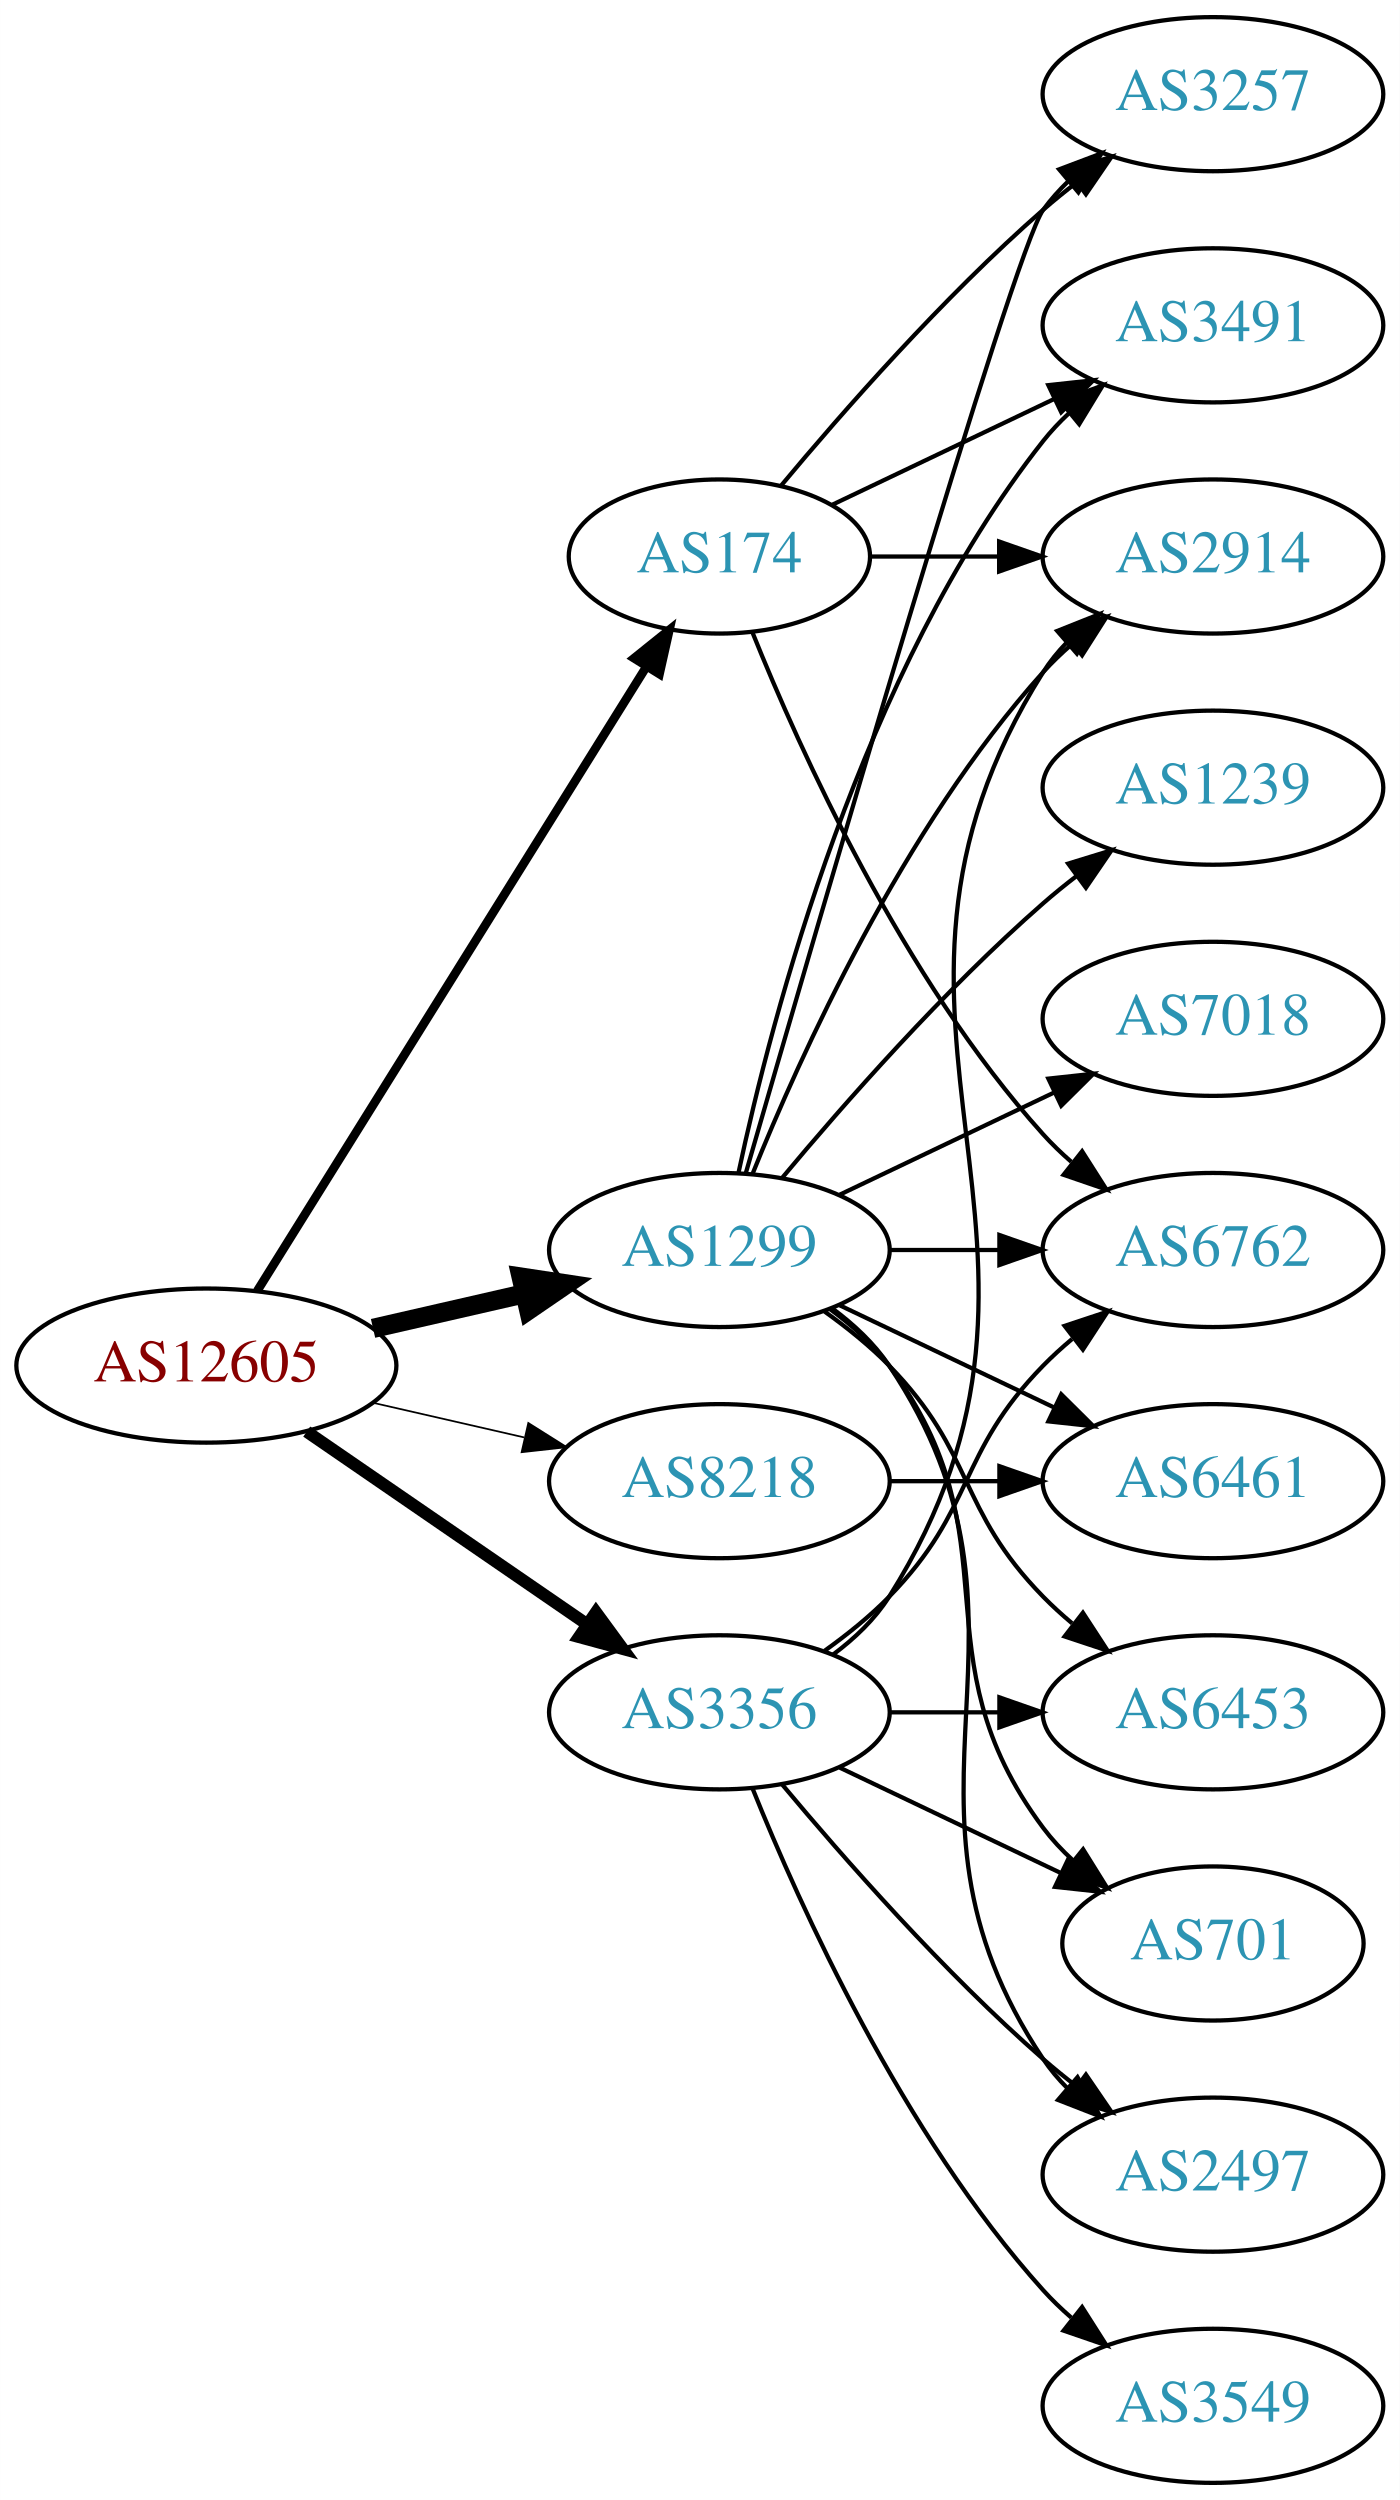
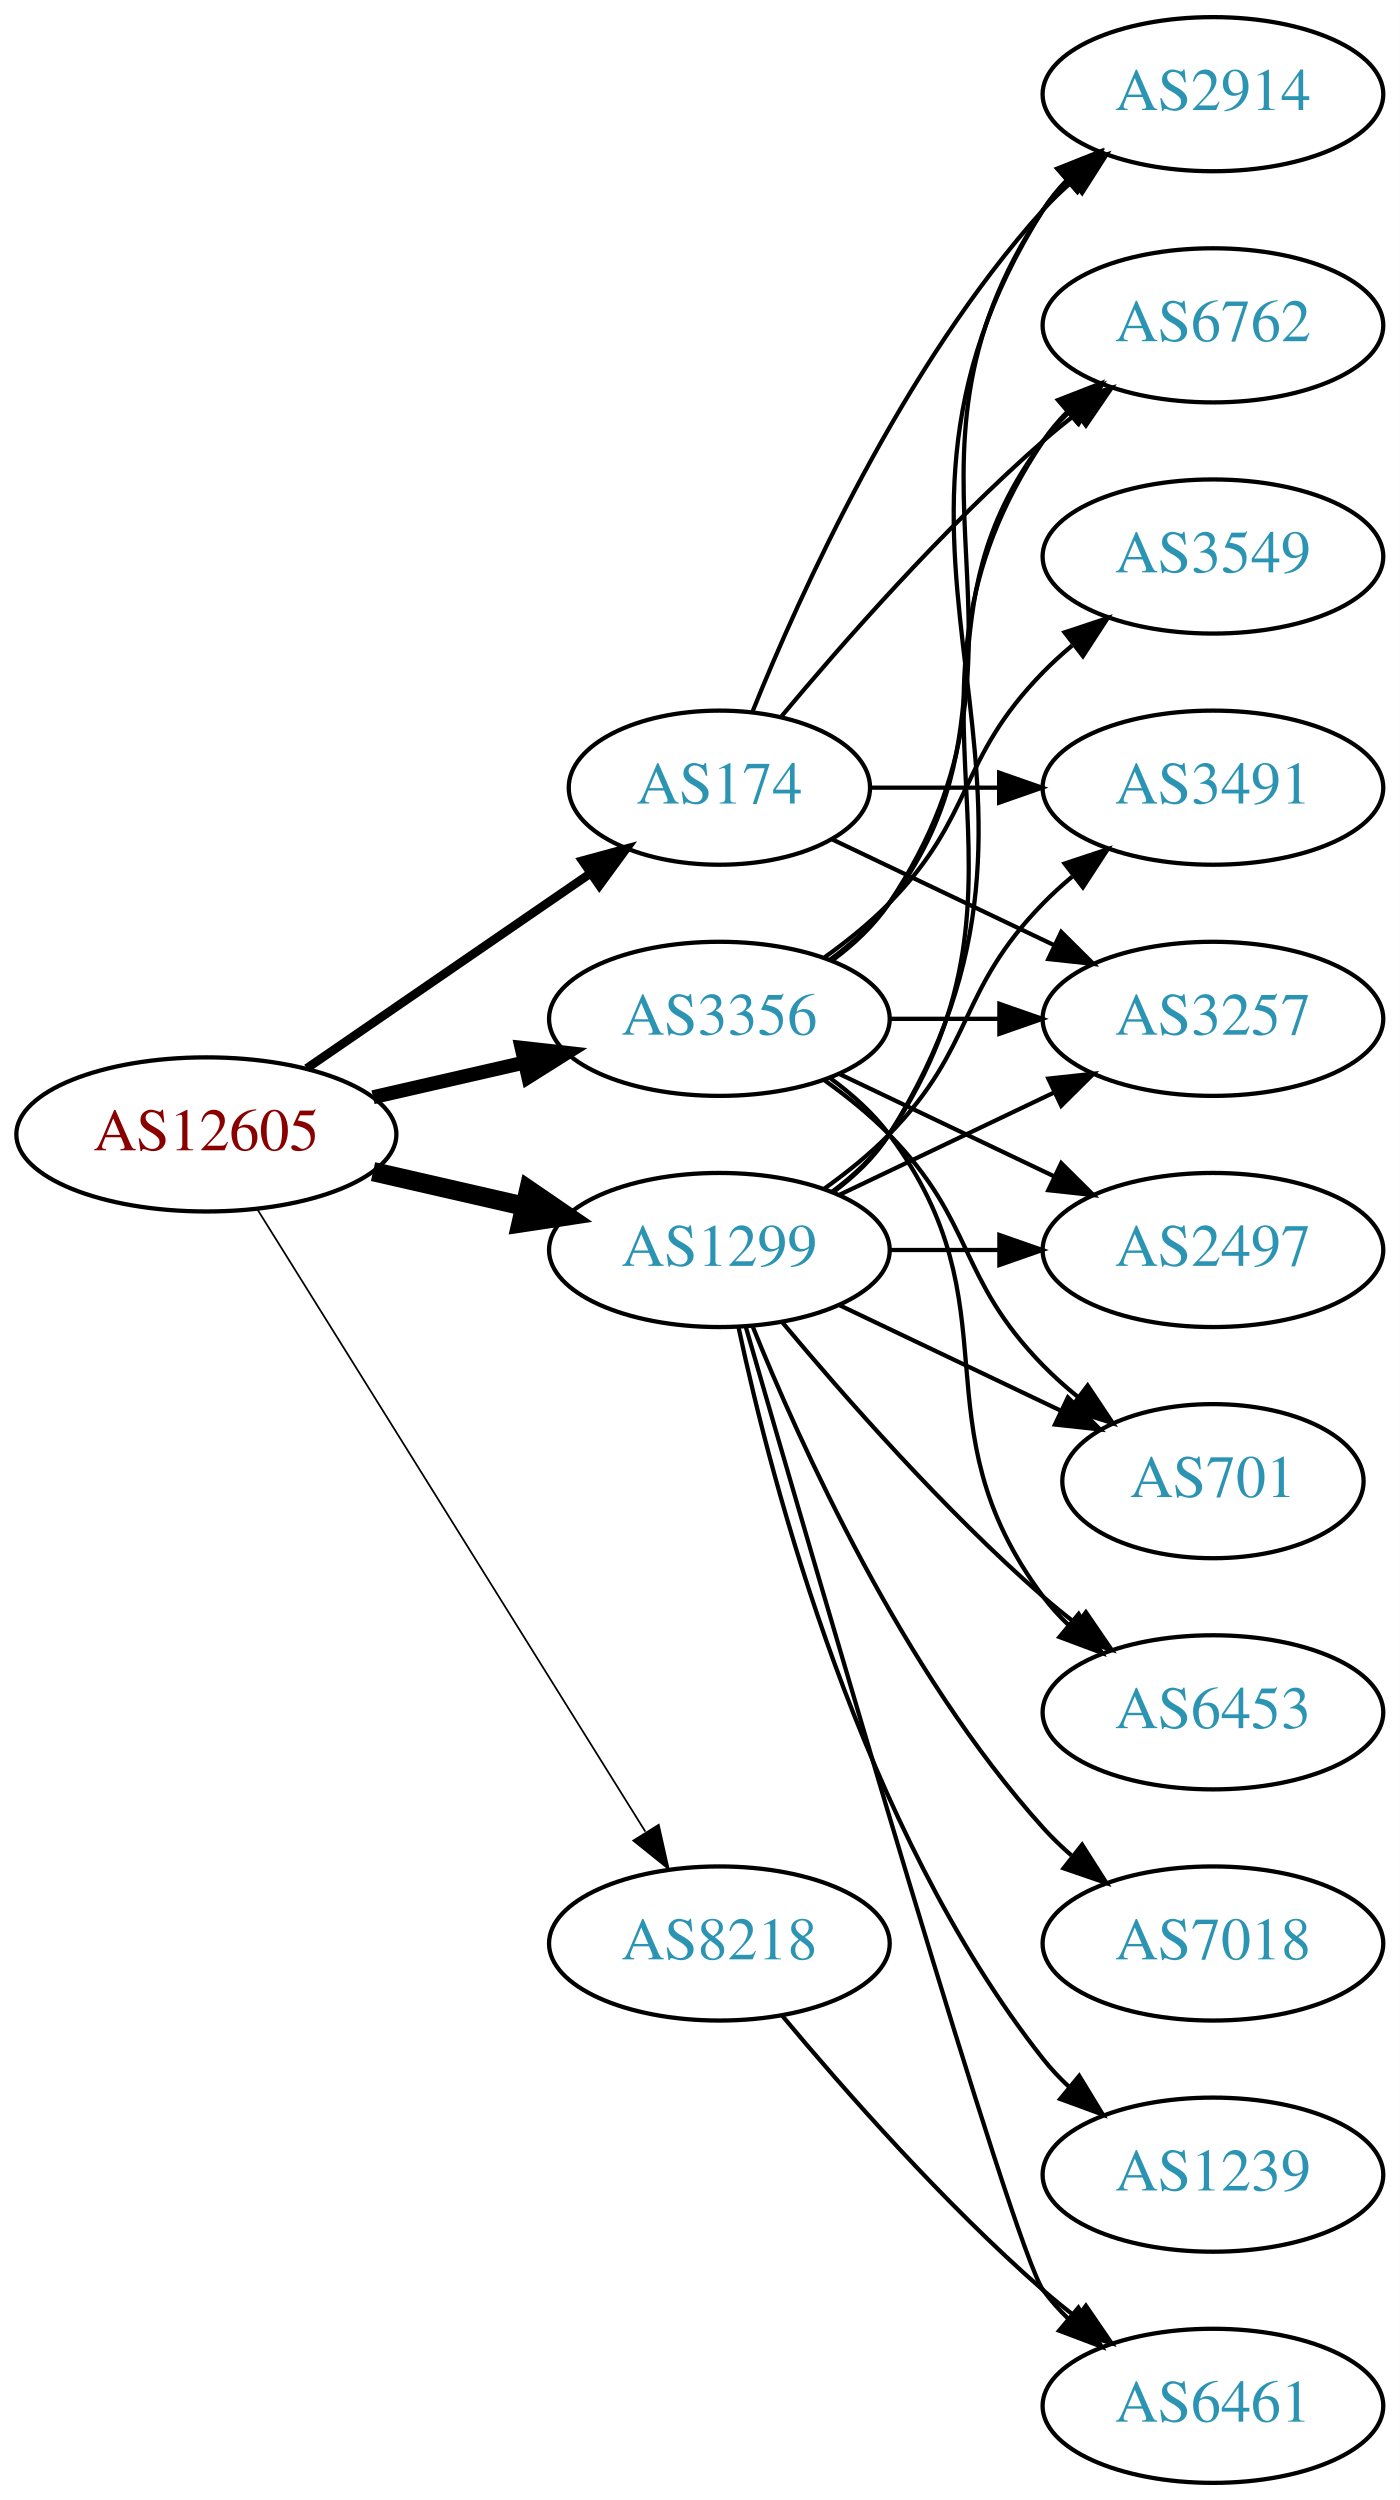
<svg xmlns="http://www.w3.org/2000/svg" xmlns:xlink="http://www.w3.org/1999/xlink" width="327pt" height="584pt" viewBox="0.00 0.00 326.98 584.00">
  <g id="graph0" class="graph" transform="scale(1 1) rotate(0) translate(4 580)">
    <polygon fill="white" stroke="none" points="-4,4 -4,-580 322.978,-580 322.978,4 -4,4" />
    <g id="node1" class="node">
      <g id="a_node1">
        <a xlink:href="/asn/12605" xlink:title="AS12605 ~ Linz, Austria [AT]">
-           <ellipse fill="#ffffff" stroke="black" cx="44.196" cy="-261" rx="44.393" ry="18" />
-           <text text-anchor="middle" x="44.196" y="-257.3" font-family="Times,serif" font-size="14.00" fill="#880000">AS12605</text>
+           <ellipse fill="#ffffff" stroke="black" cx="44.196" cy="-315" rx="44.393" ry="18" />
+           <text text-anchor="middle" x="44.196" y="-311.3" font-family="Times,serif" font-size="14.00" fill="#880000">AS12605</text>
        </a>
      </g>
    </g>
    <g id="node2" class="node">
      <g id="a_node2">
        <a xlink:href="/asn/174" xlink:title="AS174 ~ Cogent Communications [US]">
-           <ellipse fill="#ffffff" stroke="black" cx="164.039" cy="-450" rx="35.194" ry="18" />
-           <text text-anchor="middle" x="164.039" y="-446.3" font-family="Times,serif" font-size="14.00" fill="#2c94b3">AS174</text>
+           <ellipse fill="#ffffff" stroke="black" cx="164.039" cy="-396" rx="35.194" ry="18" />
+           <text text-anchor="middle" x="164.039" y="-392.3" font-family="Times,serif" font-size="14.00" fill="#2c94b3">AS174</text>
        </a>
      </g>
    </g>
    <g id="edge1" class="edge">
-       <path fill="none" stroke="black" stroke-width="2.045" d="M56.071,-278.442C76.907,-311.859 122.546,-385.057 146.929,-424.163" />
-       <polygon fill="black" stroke="black" stroke-width="2.045" points="144.099,-426.239 152.36,-432.873 150.039,-422.536 144.099,-426.239" />
+       <path fill="none" stroke="black" stroke-width="2.045" d="M67.639,-330.426C86.454,-343.359 113.45,-361.915 133.927,-375.99" />
+       <polygon fill="black" stroke="black" stroke-width="2.045" points="132.036,-378.937 142.26,-381.718 136.002,-373.169 132.036,-378.937" />
    </g>
    <g id="node3" class="node">
      <g id="a_node3">
        <a xlink:href="/asn/1299" xlink:title="AS1299 ~ Telia Carrier [EU]">
          <ellipse fill="#ffffff" stroke="black" cx="164.039" cy="-288" rx="39.794" ry="18" />
          <text text-anchor="middle" x="164.039" y="-284.3" font-family="Times,serif" font-size="14.00" fill="#2c94b3">AS1299</text>
        </a>
      </g>
    </g>
    <g id="edge2" class="edge">
-       <path fill="none" stroke="black" stroke-width="4.5" d="M83.131,-269.692C94.371,-272.267 106.784,-275.111 118.407,-277.774" />
-       <polygon fill="black" stroke="black" stroke-width="4.5" points="117.742,-281.661 128.369,-280.057 119.501,-273.985 117.742,-281.661" />
+       <path fill="none" stroke="black" stroke-width="4.5" d="M83.131,-306.308C94.371,-303.733 106.784,-300.889 118.407,-298.226" />
+       <polygon fill="black" stroke="black" stroke-width="4.5" points="119.501,-302.015 128.369,-295.943 117.742,-294.339 119.501,-302.015" />
    </g>
    <g id="node4" class="node">
      <g id="a_node4">
        <a xlink:href="/asn/3356" xlink:title="AS3356 ~ Level 3 Parent, LLC [US]">
-           <ellipse fill="#ffffff" stroke="black" cx="164.039" cy="-180" rx="39.794" ry="18" />
-           <text text-anchor="middle" x="164.039" y="-176.3" font-family="Times,serif" font-size="14.00" fill="#2c94b3">AS3356</text>
+           <ellipse fill="#ffffff" stroke="black" cx="164.039" cy="-342" rx="39.794" ry="18" />
+           <text text-anchor="middle" x="164.039" y="-338.3" font-family="Times,serif" font-size="14.00" fill="#2c94b3">AS3356</text>
        </a>
      </g>
    </g>
    <g id="edge3" class="edge">
-       <path fill="none" stroke="black" stroke-width="2.864" d="M67.639,-245.574C86.22,-232.802 112.781,-214.545 133.161,-200.537" />
-       <polygon fill="black" stroke="black" stroke-width="2.864" points="135.216,-203.371 141.475,-194.822 131.251,-197.602 135.216,-203.371" />
+       <path fill="none" stroke="black" stroke-width="3.273" d="M83.131,-323.692C94.371,-326.267 106.784,-329.111 118.407,-331.774" />
+       <polygon fill="black" stroke="black" stroke-width="3.273" points="117.84,-335.235 128.369,-334.057 119.403,-328.412 117.84,-335.235" />
    </g>
    <g id="node5" class="node">
      <g id="a_node5">
        <a xlink:href="/asn/8218" xlink:title="AS8218 ~ legacy Neotelecoms [FR]">
-           <ellipse fill="#ffffff" stroke="black" cx="164.039" cy="-234" rx="39.794" ry="18" />
-           <text text-anchor="middle" x="164.039" y="-230.3" font-family="Times,serif" font-size="14.00" fill="#2c94b3">AS8218</text>
+           <ellipse fill="#ffffff" stroke="black" cx="164.039" cy="-126" rx="39.794" ry="18" />
+           <text text-anchor="middle" x="164.039" y="-122.3" font-family="Times,serif" font-size="14.00" fill="#2c94b3">AS8218</text>
        </a>
      </g>
    </g>
    <g id="edge4" class="edge">
-       <path fill="none" stroke="black" stroke-width="0.409" d="M83.131,-252.308C94.371,-249.733 106.784,-246.889 118.407,-244.226" />
-       <polygon fill="black" stroke="black" stroke-width="0.409" points="119.403,-247.588 128.369,-241.943 117.84,-240.765 119.403,-247.588" />
+       <path fill="none" stroke="black" stroke-width="0.409" d="M56.071,-297.558C76.855,-264.225 122.315,-191.314 146.744,-152.134" />
+       <polygon fill="black" stroke="black" stroke-width="0.409" points="149.869,-153.737 152.19,-143.4 143.929,-150.034 149.869,-153.737" />
    </g>
    <g id="node6" class="node">
      <g id="a_node6">
-         <a xlink:href="/asn/3491" xlink:title="AS3491 ~ PCCW Global, Inc. [US]">
-           <ellipse fill="#ffffff" stroke="black" cx="279.332" cy="-504" rx="39.794" ry="18" />
-           <text text-anchor="middle" x="279.332" y="-500.3" font-family="Times,serif" font-size="14.00" fill="#2c94b3">AS3491</text>
+         <a xlink:href="/asn/3257" xlink:title="AS3257 ~ GTT [DE]">
+           <ellipse fill="#ffffff" stroke="black" cx="279.332" cy="-342" rx="39.794" ry="18" />
+           <text text-anchor="middle" x="279.332" y="-338.3" font-family="Times,serif" font-size="14.00" fill="#2c94b3">AS3257</text>
        </a>
      </g>
    </g>
    <g id="edge5" class="edge">
-       <path fill="none" stroke="black" d="M190.464,-462.119C205.766,-469.413 225.49,-478.814 242.372,-486.86" />
-       <polygon fill="black" stroke="black" points="240.879,-490.026 251.412,-491.169 243.891,-483.707 240.879,-490.026" />
+       <path fill="none" stroke="black" d="M190.464,-383.881C205.766,-376.587 225.49,-367.186 242.372,-359.14" />
+       <polygon fill="black" stroke="black" points="243.891,-362.293 251.412,-354.831 240.879,-355.974 243.891,-362.293" />
    </g>
    <g id="node7" class="node">
      <g id="a_node7">
-         <a xlink:href="/asn/3257" xlink:title="AS3257 ~ GTT [DE]">
+         <a xlink:href="/asn/2914" xlink:title="AS2914 ~ NTT America, Inc. [US]">
          <ellipse fill="#ffffff" stroke="black" cx="279.332" cy="-558" rx="39.794" ry="18" />
-           <text text-anchor="middle" x="279.332" y="-554.3" font-family="Times,serif" font-size="14.00" fill="#2c94b3">AS3257</text>
+           <text text-anchor="middle" x="279.332" y="-554.3" font-family="Times,serif" font-size="14.00" fill="#2c94b3">AS2914</text>
        </a>
      </g>
    </g>
    <g id="edge6" class="edge">
-       <path fill="none" stroke="black" d="M178.404,-466.499C192.659,-483.596 216.354,-510.619 239.685,-531 242.151,-533.154 244.789,-535.294 247.487,-537.372" />
-       <polygon fill="black" stroke="black" points="245.512,-540.264 255.641,-543.37 249.66,-534.625 245.512,-540.264" />
+       <path fill="none" stroke="black" d="M171.786,-413.787C182.837,-441.243 206.891,-494.578 239.685,-531 241.688,-533.224 243.906,-535.363 246.239,-537.397" />
+       <polygon fill="black" stroke="black" points="244.437,-540.433 254.458,-543.873 248.769,-534.935 244.437,-540.433" />
    </g>
    <g id="node8" class="node">
      <g id="a_node8">
-         <a xlink:href="/asn/6762" xlink:title="AS6762 ~ TELECOM ITALIA SPARKLE S.p.A. [IT]">
-           <ellipse fill="#ffffff" stroke="black" cx="279.332" cy="-288" rx="39.794" ry="18" />
-           <text text-anchor="middle" x="279.332" y="-284.3" font-family="Times,serif" font-size="14.00" fill="#2c94b3">AS6762</text>
+         <a xlink:href="/asn/3491" xlink:title="AS3491 ~ PCCW Global, Inc. [US]">
+           <ellipse fill="#ffffff" stroke="black" cx="279.332" cy="-396" rx="39.794" ry="18" />
+           <text text-anchor="middle" x="279.332" y="-392.3" font-family="Times,serif" font-size="14.00" fill="#2c94b3">AS3491</text>
        </a>
      </g>
    </g>
    <g id="edge7" class="edge">
-       <path fill="none" stroke="black" d="M171.786,-432.213C182.837,-404.757 206.891,-351.422 239.685,-315 241.688,-312.776 243.906,-310.637 246.239,-308.603" />
-       <polygon fill="black" stroke="black" points="248.769,-311.065 254.458,-302.127 244.437,-305.567 248.769,-311.065" />
+       <path fill="none" stroke="black" d="M199.338,-396C208.715,-396 219.065,-396 229.1,-396" />
+       <polygon fill="black" stroke="black" points="229.388,-399.5 239.388,-396 229.388,-392.5 229.388,-399.5" />
    </g>
    <g id="node9" class="node">
      <g id="a_node9">
-         <a xlink:href="/asn/2914" xlink:title="AS2914 ~ NTT America, Inc. [US]">
-           <ellipse fill="#ffffff" stroke="black" cx="279.332" cy="-450" rx="39.794" ry="18" />
-           <text text-anchor="middle" x="279.332" y="-446.3" font-family="Times,serif" font-size="14.00" fill="#2c94b3">AS2914</text>
+         <a xlink:href="/asn/6762" xlink:title="AS6762 ~ TELECOM ITALIA SPARKLE S.p.A. [IT]">
+           <ellipse fill="#ffffff" stroke="black" cx="279.332" cy="-504" rx="39.794" ry="18" />
+           <text text-anchor="middle" x="279.332" y="-500.3" font-family="Times,serif" font-size="14.00" fill="#2c94b3">AS6762</text>
        </a>
      </g>
    </g>
    <g id="edge8" class="edge">
-       <path fill="none" stroke="black" d="M199.338,-450C208.715,-450 219.065,-450 229.1,-450" />
-       <polygon fill="black" stroke="black" points="229.388,-453.5 239.388,-450 229.388,-446.5 229.388,-453.5" />
-     </g>
-     <g id="edge11" class="edge">
-       <path fill="none" stroke="black" d="M168.529,-306.16C176.16,-342.03 197.152,-423.155 239.685,-477 241.493,-479.288 243.545,-481.462 245.74,-483.51" />
-       <polygon fill="black" stroke="black" points="243.651,-486.323 253.6,-489.966 248.094,-480.914 243.651,-486.323" />
+       <path fill="none" stroke="black" d="M178.404,-412.499C192.659,-429.596 216.354,-456.619 239.685,-477 242.151,-479.154 244.789,-481.294 247.487,-483.372" />
+       <polygon fill="black" stroke="black" points="245.512,-486.264 255.641,-489.37 249.66,-480.625 245.512,-486.264" />
+     </g>
+     <g id="edge12" class="edge">
+       <path fill="none" stroke="black" d="M192.175,-300.934C207.169,-308.081 225.99,-317.052 242.213,-324.785" />
+       <polygon fill="black" stroke="black" points="240.884,-328.028 251.417,-329.171 243.895,-321.709 240.884,-328.028" />
+     </g>
+     <g id="edge9" class="edge">
+       <path fill="none" stroke="black" d="M190.565,-301.472C195.61,-305.223 200.365,-309.74 203.685,-315 255.635,-397.3 187.735,-448.7 239.685,-531 241.242,-533.466 243.113,-535.768 245.182,-537.905" />
+       <polygon fill="black" stroke="black" points="242.961,-540.611 252.806,-544.528 247.552,-535.327 242.961,-540.611" />
+     </g>
+     <g id="edge18" class="edge">
+       <path fill="none" stroke="black" d="M188.633,-302.389C193.889,-306.148 199.22,-310.437 203.685,-315 223.858,-335.617 219.513,-348.383 239.685,-369 241.778,-371.139 244.061,-373.218 246.438,-375.21" />
+       <polygon fill="black" stroke="black" points="244.681,-378.275 254.738,-381.611 248.956,-372.732 244.681,-378.275" />
    </g>
    <g id="edge13" class="edge">
-       <path fill="none" stroke="black" d="M170.174,-305.844C185.906,-360.346 232.783,-521.524 239.685,-531 241.402,-533.357 243.389,-535.581 245.538,-537.663" />
-       <polygon fill="black" stroke="black" points="243.402,-540.439 253.313,-544.183 247.9,-535.075 243.402,-540.439" />
-     </g>
-     <g id="edge14" class="edge">
-       <path fill="none" stroke="black" d="M203.711,-288C211.914,-288 220.678,-288 229.21,-288" />
-       <polygon fill="black" stroke="black" points="229.449,-291.5 239.449,-288 229.449,-284.5 229.449,-291.5" />
-     </g>
-     <g id="edge12" class="edge">
-       <path fill="none" stroke="black" d="M171.786,-305.787C182.837,-333.243 206.891,-386.578 239.685,-423 241.688,-425.224 243.906,-427.363 246.239,-429.397" />
-       <polygon fill="black" stroke="black" points="244.437,-432.433 254.458,-435.873 248.769,-426.935 244.437,-432.433" />
+       <path fill="none" stroke="black" d="M190.358,-301.607C195.414,-305.351 200.225,-309.831 203.685,-315 244.71,-376.294 198.661,-415.706 239.685,-477 241.307,-479.423 243.226,-481.695 245.328,-483.81" />
+       <polygon fill="black" stroke="black" points="243.141,-486.546 253.013,-490.393 247.695,-481.229 243.141,-486.546" />
    </g>
    <g id="node10" class="node">
      <g id="a_node10">
        <a xlink:href="/asn/1239" xlink:title="AS1239 ~ Sprint [US]">
-           <ellipse fill="#ffffff" stroke="black" cx="279.332" cy="-396" rx="39.794" ry="18" />
-           <text text-anchor="middle" x="279.332" y="-392.3" font-family="Times,serif" font-size="14.00" fill="#2c94b3">AS1239</text>
-         </a>
-       </g>
-     </g>
-     <g id="edge9" class="edge">
-       <path fill="none" stroke="black" d="M178.669,-304.817C192.951,-321.929 216.498,-348.745 239.685,-369 242.151,-371.154 244.789,-373.294 247.487,-375.372" />
-       <polygon fill="black" stroke="black" points="245.512,-378.264 255.641,-381.37 249.66,-372.625 245.512,-378.264" />
+           <ellipse fill="#ffffff" stroke="black" cx="279.332" cy="-72" rx="39.794" ry="18" />
+           <text text-anchor="middle" x="279.332" y="-68.3" font-family="Times,serif" font-size="14.00" fill="#2c94b3">AS1239</text>
+         </a>
+       </g>
+     </g>
+     <g id="edge10" class="edge">
+       <path fill="none" stroke="black" d="M168.529,-269.84C176.16,-233.97 197.152,-152.845 239.685,-99 241.493,-96.712 243.545,-94.538 245.74,-92.49" />
+       <polygon fill="black" stroke="black" points="248.094,-95.086 253.6,-86.034 243.651,-89.677 248.094,-95.086" />
    </g>
    <g id="node11" class="node">
      <g id="a_node11">
        <a xlink:href="/asn/7018" xlink:title="AS7018 ~ AT&amp;T Services, Inc. [US]">
-           <ellipse fill="#ffffff" stroke="black" cx="279.332" cy="-342" rx="39.794" ry="18" />
-           <text text-anchor="middle" x="279.332" y="-338.3" font-family="Times,serif" font-size="14.00" fill="#2c94b3">AS7018</text>
-         </a>
-       </g>
-     </g>
-     <g id="edge10" class="edge">
-       <path fill="none" stroke="black" d="M192.175,-300.934C207.169,-308.081 225.99,-317.052 242.213,-324.785" />
-       <polygon fill="black" stroke="black" points="240.884,-328.028 251.417,-329.171 243.895,-321.709 240.884,-328.028" />
+           <ellipse fill="#ffffff" stroke="black" cx="279.332" cy="-126" rx="39.794" ry="18" />
+           <text text-anchor="middle" x="279.332" y="-122.3" font-family="Times,serif" font-size="14.00" fill="#2c94b3">AS7018</text>
+         </a>
+       </g>
+     </g>
+     <g id="edge11" class="edge">
+       <path fill="none" stroke="black" d="M171.786,-270.213C182.837,-242.757 206.891,-189.422 239.685,-153 241.688,-150.776 243.906,-148.637 246.239,-146.603" />
+       <polygon fill="black" stroke="black" points="248.769,-149.065 254.458,-140.127 244.437,-143.567 248.769,-149.065" />
    </g>
    <g id="node12" class="node">
      <g id="a_node12">
        <a xlink:href="/asn/6461" xlink:title="AS6461 ~ Zayo Bandwidth [US]">
-           <ellipse fill="#ffffff" stroke="black" cx="279.332" cy="-234" rx="39.794" ry="18" />
-           <text text-anchor="middle" x="279.332" y="-230.3" font-family="Times,serif" font-size="14.00" fill="#2c94b3">AS6461</text>
-         </a>
-       </g>
-     </g>
-     <g id="edge15" class="edge">
-       <path fill="none" stroke="black" d="M192.175,-275.066C207.169,-267.919 225.99,-258.948 242.213,-251.215" />
-       <polygon fill="black" stroke="black" points="243.895,-254.291 251.417,-246.829 240.884,-247.972 243.895,-254.291" />
+           <ellipse fill="#ffffff" stroke="black" cx="279.332" cy="-18" rx="39.794" ry="18" />
+           <text text-anchor="middle" x="279.332" y="-14.3" font-family="Times,serif" font-size="14.00" fill="#2c94b3">AS6461</text>
+         </a>
+       </g>
+     </g>
+     <g id="edge14" class="edge">
+       <path fill="none" stroke="black" d="M170.174,-270.156C185.906,-215.654 232.783,-54.476 239.685,-45 241.402,-42.643 243.389,-40.419 245.538,-38.337" />
+       <polygon fill="black" stroke="black" points="247.9,-40.925 253.313,-31.817 243.402,-35.561 247.9,-40.925" />
    </g>
    <g id="node13" class="node">
      <g id="a_node13">
+         <a xlink:href="/asn/2497" xlink:title="AS2497 ~ Internet Initiative Japan Inc. [JP]">
+           <ellipse fill="#ffffff" stroke="black" cx="279.332" cy="-288" rx="39.794" ry="18" />
+           <text text-anchor="middle" x="279.332" y="-284.3" font-family="Times,serif" font-size="14.00" fill="#2c94b3">AS2497</text>
+         </a>
+       </g>
+     </g>
+     <g id="edge15" class="edge">
+       <path fill="none" stroke="black" d="M203.711,-288C211.914,-288 220.678,-288 229.21,-288" />
+       <polygon fill="black" stroke="black" points="229.449,-291.5 239.449,-288 229.449,-284.5 229.449,-291.5" />
+     </g>
+     <g id="node14" class="node">
+       <g id="a_node14">
+         <a xlink:href="/asn/701" xlink:title="AS701 ~ UUNET [US]">
+           <ellipse fill="#ffffff" stroke="black" cx="279.332" cy="-234" rx="35.194" ry="18" />
+           <text text-anchor="middle" x="279.332" y="-230.3" font-family="Times,serif" font-size="14.00" fill="#2c94b3">AS701</text>
+         </a>
+       </g>
+     </g>
+     <g id="edge16" class="edge">
+       <path fill="none" stroke="black" d="M192.175,-275.066C207.607,-267.71 227.092,-258.423 243.628,-250.541" />
+       <polygon fill="black" stroke="black" points="245.448,-253.551 252.969,-246.089 242.436,-247.232 245.448,-253.551" />
+     </g>
+     <g id="node15" class="node">
+       <g id="a_node15">
        <a xlink:href="/asn/6453" xlink:title="AS6453 ~ TATA COMMUNICATIONS (AMERICA) INC [US]">
          <ellipse fill="#ffffff" stroke="black" cx="279.332" cy="-180" rx="39.794" ry="18" />
          <text text-anchor="middle" x="279.332" y="-176.3" font-family="Times,serif" font-size="14.00" fill="#2c94b3">AS6453</text>
        </a>
      </g>
    </g>
-     <g id="edge16" class="edge">
-       <path fill="none" stroke="black" d="M188.633,-273.611C193.889,-269.852 199.22,-265.563 203.685,-261 223.858,-240.383 219.513,-227.617 239.685,-207 241.778,-204.861 244.061,-202.782 246.438,-200.79" />
-       <polygon fill="black" stroke="black" points="248.956,-203.268 254.738,-194.389 244.681,-197.725 248.956,-203.268" />
-     </g>
-     <g id="node14" class="node">
-       <g id="a_node14">
-         <a xlink:href="/asn/701" xlink:title="AS701 ~ UUNET [US]">
-           <ellipse fill="#ffffff" stroke="black" cx="279.332" cy="-126" rx="35.194" ry="18" />
-           <text text-anchor="middle" x="279.332" y="-122.3" font-family="Times,serif" font-size="14.00" fill="#2c94b3">AS701</text>
-         </a>
-       </g>
-     </g>
    <g id="edge17" class="edge">
-       <path fill="none" stroke="black" d="M189.969,-274.118C195.046,-270.389 199.964,-265.984 203.685,-261 233.957,-220.458 209.414,-193.542 239.685,-153 241.693,-150.311 244.049,-147.791 246.59,-145.454" />
-       <polygon fill="black" stroke="black" points="249.004,-148.004 254.605,-139.011 244.619,-142.548 249.004,-148.004" />
-     </g>
-     <g id="node15" class="node">
-       <g id="a_node15">
-         <a xlink:href="/asn/2497" xlink:title="AS2497 ~ Internet Initiative Japan Inc. [JP]">
-           <ellipse fill="#ffffff" stroke="black" cx="279.332" cy="-72" rx="39.794" ry="18" />
-           <text text-anchor="middle" x="279.332" y="-68.3" font-family="Times,serif" font-size="14.00" fill="#2c94b3">AS2497</text>
-         </a>
-       </g>
-     </g>
-     <g id="edge18" class="edge">
-       <path fill="none" stroke="black" d="M190.358,-274.393C195.414,-270.649 200.225,-266.169 203.685,-261 244.71,-199.706 198.661,-160.294 239.685,-99 241.307,-96.577 243.226,-94.305 245.328,-92.19" />
-       <polygon fill="black" stroke="black" points="247.695,-94.771 253.013,-85.607 243.141,-89.454 247.695,-94.771" />
+       <path fill="none" stroke="black" d="M178.669,-271.183C192.951,-254.071 216.498,-227.255 239.685,-207 242.151,-204.846 244.789,-202.706 247.487,-200.628" />
+       <polygon fill="black" stroke="black" points="249.66,-203.375 255.641,-194.63 245.512,-197.736 249.66,-203.375" />
+     </g>
+     <g id="edge25" class="edge">
+       <path fill="none" stroke="black" d="M203.711,-342C211.914,-342 220.678,-342 229.21,-342" />
+       <polygon fill="black" stroke="black" points="229.449,-345.5 239.449,-342 229.449,-338.5 229.449,-345.5" />
    </g>
    <g id="edge23" class="edge">
-       <path fill="none" stroke="black" d="M188.633,-194.389C193.889,-198.148 199.22,-202.437 203.685,-207 223.858,-227.617 219.513,-240.383 239.685,-261 241.778,-263.139 244.061,-265.218 246.438,-267.21" />
-       <polygon fill="black" stroke="black" points="244.681,-270.275 254.738,-273.611 248.956,-264.732 244.681,-270.275" />
+       <path fill="none" stroke="black" d="M190.358,-355.607C195.414,-359.351 200.225,-363.831 203.685,-369 244.71,-430.294 198.661,-469.706 239.685,-531 241.307,-533.423 243.226,-535.695 245.328,-537.81" />
+       <polygon fill="black" stroke="black" points="243.141,-540.546 253.013,-544.393 247.695,-535.229 243.141,-540.546" />
+     </g>
+     <g id="edge24" class="edge">
+       <path fill="none" stroke="black" d="M189.969,-355.882C195.046,-359.611 199.964,-364.016 203.685,-369 233.957,-409.542 209.414,-436.458 239.685,-477 241.43,-479.336 243.437,-481.545 245.6,-483.617" />
+       <polygon fill="black" stroke="black" points="243.478,-486.405 253.401,-490.118 247.96,-481.027 243.478,-486.405" />
+     </g>
+     <g id="edge20" class="edge">
+       <path fill="none" stroke="black" d="M192.175,-329.066C207.169,-321.919 225.99,-312.948 242.213,-305.215" />
+       <polygon fill="black" stroke="black" points="243.895,-308.291 251.417,-300.829 240.884,-301.972 243.895,-308.291" />
+     </g>
+     <g id="edge22" class="edge">
+       <path fill="none" stroke="black" d="M188.633,-327.611C193.889,-323.852 199.22,-319.563 203.685,-315 223.858,-294.383 219.513,-281.617 239.685,-261 242.164,-258.466 244.911,-256.017 247.763,-253.696" />
+       <polygon fill="black" stroke="black" points="250.066,-256.343 255.949,-247.532 245.855,-250.752 250.066,-256.343" />
    </g>
    <g id="edge19" class="edge">
-       <path fill="none" stroke="black" d="M190.565,-193.472C195.61,-197.223 200.365,-201.74 203.685,-207 255.635,-289.3 187.735,-340.7 239.685,-423 241.242,-425.466 243.113,-427.768 245.182,-429.905" />
-       <polygon fill="black" stroke="black" points="242.961,-432.611 252.806,-436.528 247.552,-427.327 242.961,-432.611" />
-     </g>
-     <g id="edge24" class="edge">
-       <path fill="none" stroke="black" d="M203.711,-180C211.914,-180 220.678,-180 229.21,-180" />
-       <polygon fill="black" stroke="black" points="229.449,-183.5 239.449,-180 229.449,-176.5 229.449,-183.5" />
-     </g>
-     <g id="edge21" class="edge">
-       <path fill="none" stroke="black" d="M192.175,-167.066C207.607,-159.71 227.092,-150.423 243.628,-142.541" />
-       <polygon fill="black" stroke="black" points="245.448,-145.551 252.969,-138.089 242.436,-139.232 245.448,-145.551" />
-     </g>
-     <g id="edge20" class="edge">
-       <path fill="none" stroke="black" d="M178.669,-163.183C192.951,-146.071 216.498,-119.255 239.685,-99 242.151,-96.846 244.789,-94.706 247.487,-92.628" />
-       <polygon fill="black" stroke="black" points="249.66,-95.375 255.641,-86.63 245.512,-89.736 249.66,-95.375" />
+       <path fill="none" stroke="black" d="M189.969,-328.118C195.046,-324.389 199.964,-319.984 203.685,-315 233.957,-274.458 209.414,-247.542 239.685,-207 241.43,-204.664 243.437,-202.455 245.6,-200.383" />
+       <polygon fill="black" stroke="black" points="247.96,-202.973 253.401,-193.882 243.478,-197.595 247.96,-202.973" />
    </g>
    <g id="node16" class="node">
      <g id="a_node16">
        <a xlink:href="/asn/3549" xlink:title="AS3549 ~ Level 3 Parent, LLC [US]">
-           <ellipse fill="#ffffff" stroke="black" cx="279.332" cy="-18" rx="39.794" ry="18" />
-           <text text-anchor="middle" x="279.332" y="-14.3" font-family="Times,serif" font-size="14.00" fill="#2c94b3">AS3549</text>
-         </a>
-       </g>
-     </g>
-     <g id="edge22" class="edge">
-       <path fill="none" stroke="black" d="M171.786,-162.213C182.837,-134.757 206.891,-81.422 239.685,-45 241.688,-42.776 243.906,-40.637 246.239,-38.603" />
-       <polygon fill="black" stroke="black" points="248.769,-41.065 254.458,-32.127 244.437,-35.567 248.769,-41.065" />
-     </g>
-     <g id="edge25" class="edge">
-       <path fill="none" stroke="black" d="M203.711,-234C211.914,-234 220.678,-234 229.21,-234" />
-       <polygon fill="black" stroke="black" points="229.449,-237.5 239.449,-234 229.449,-230.5 229.449,-237.5" />
+           <ellipse fill="#ffffff" stroke="black" cx="279.332" cy="-450" rx="39.794" ry="18" />
+           <text text-anchor="middle" x="279.332" y="-446.3" font-family="Times,serif" font-size="14.00" fill="#2c94b3">AS3549</text>
+         </a>
+       </g>
+     </g>
+     <g id="edge21" class="edge">
+       <path fill="none" stroke="black" d="M188.633,-356.389C193.889,-360.148 199.22,-364.437 203.685,-369 223.858,-389.617 219.513,-402.383 239.685,-423 241.778,-425.139 244.061,-427.218 246.438,-429.21" />
+       <polygon fill="black" stroke="black" points="244.681,-432.275 254.738,-435.611 248.956,-426.732 244.681,-432.275" />
+     </g>
+     <g id="edge26" class="edge">
+       <path fill="none" stroke="black" d="M178.669,-109.183C192.951,-92.071 216.498,-65.255 239.685,-45 242.151,-42.846 244.789,-40.706 247.487,-38.628" />
+       <polygon fill="black" stroke="black" points="249.66,-41.375 255.641,-32.63 245.512,-35.736 249.66,-41.375" />
    </g>
  </g>
</svg>
